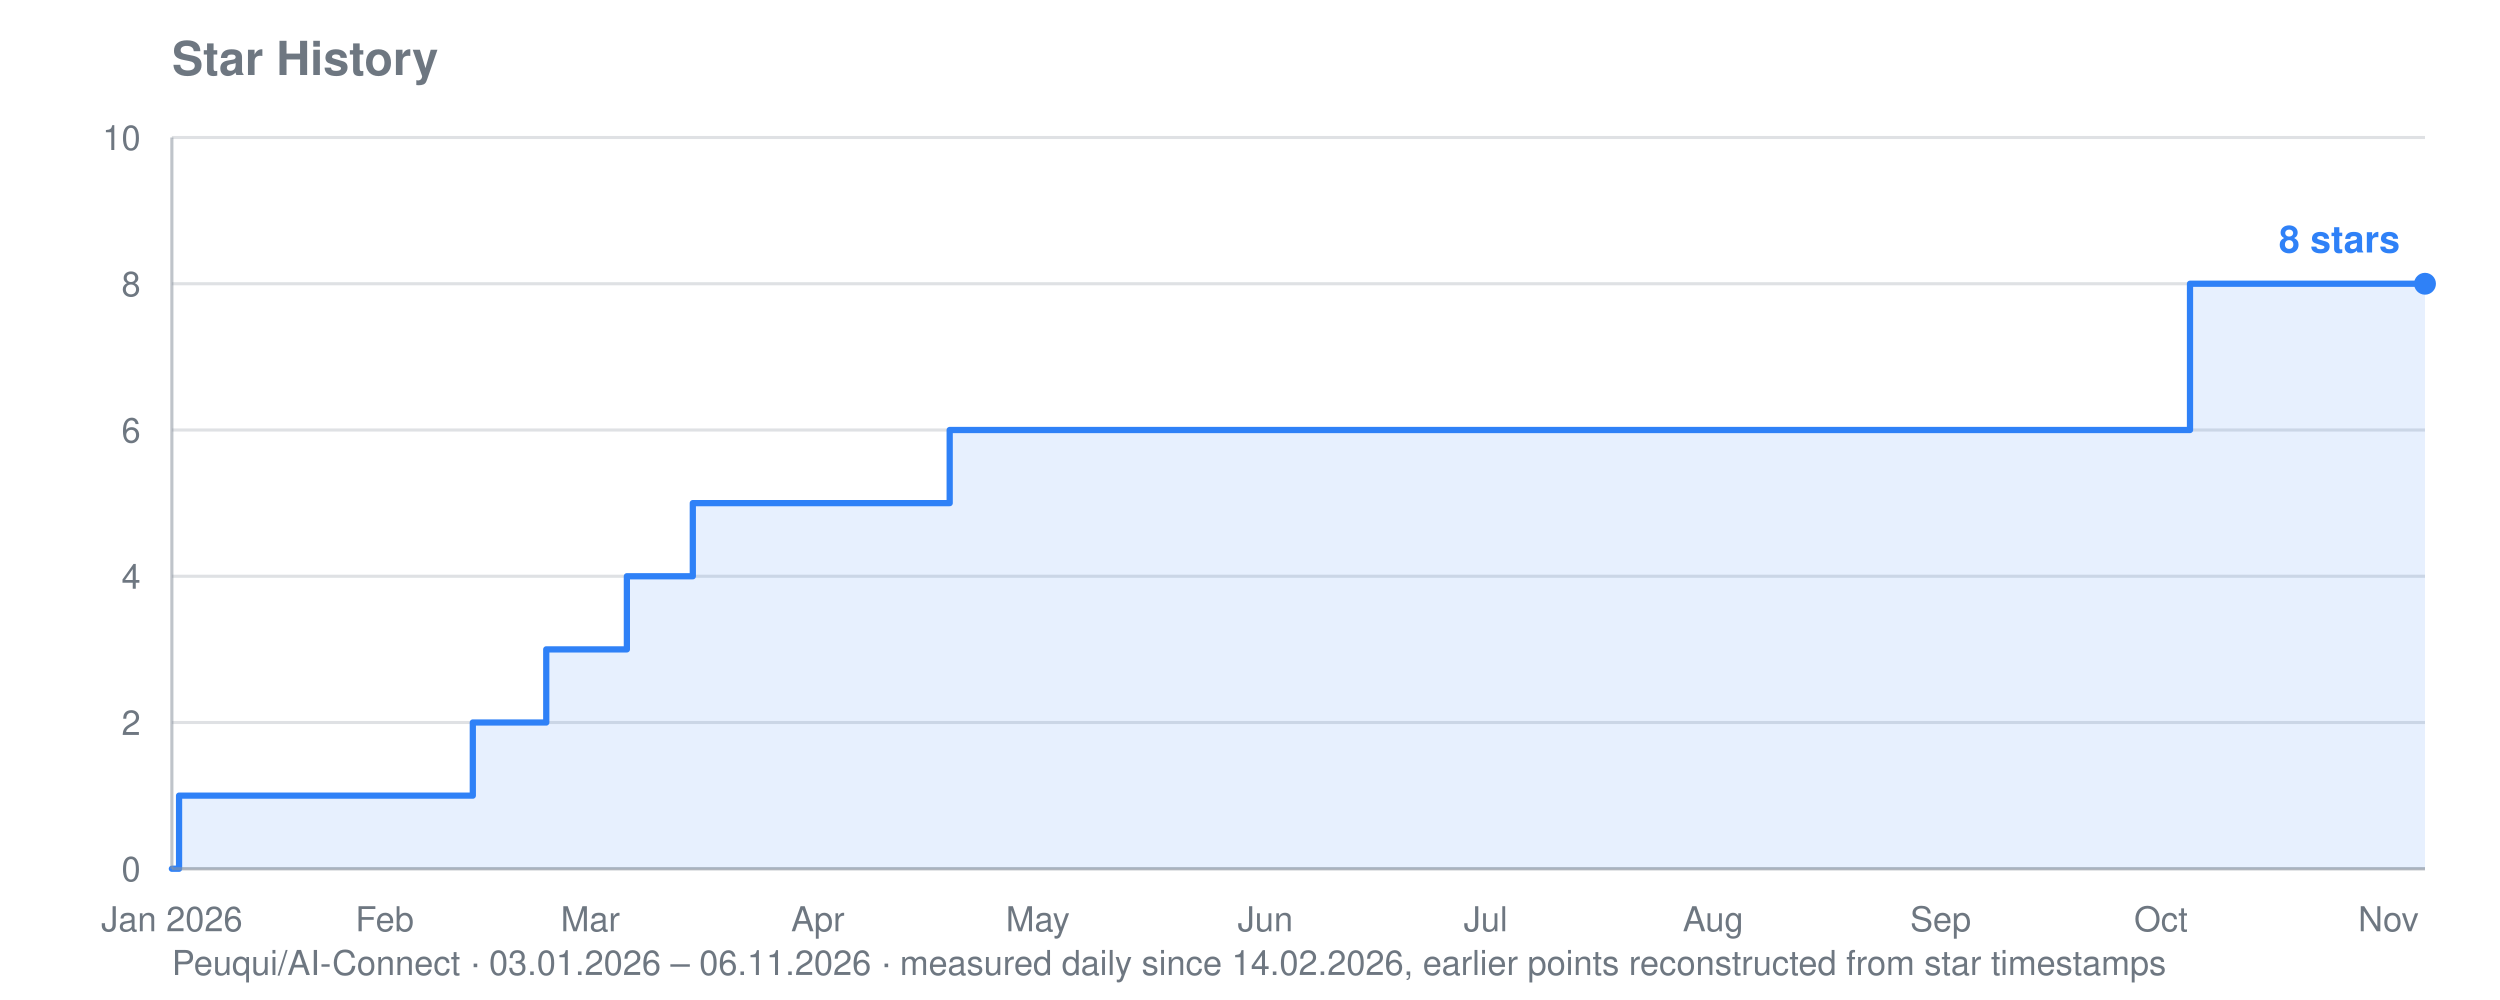
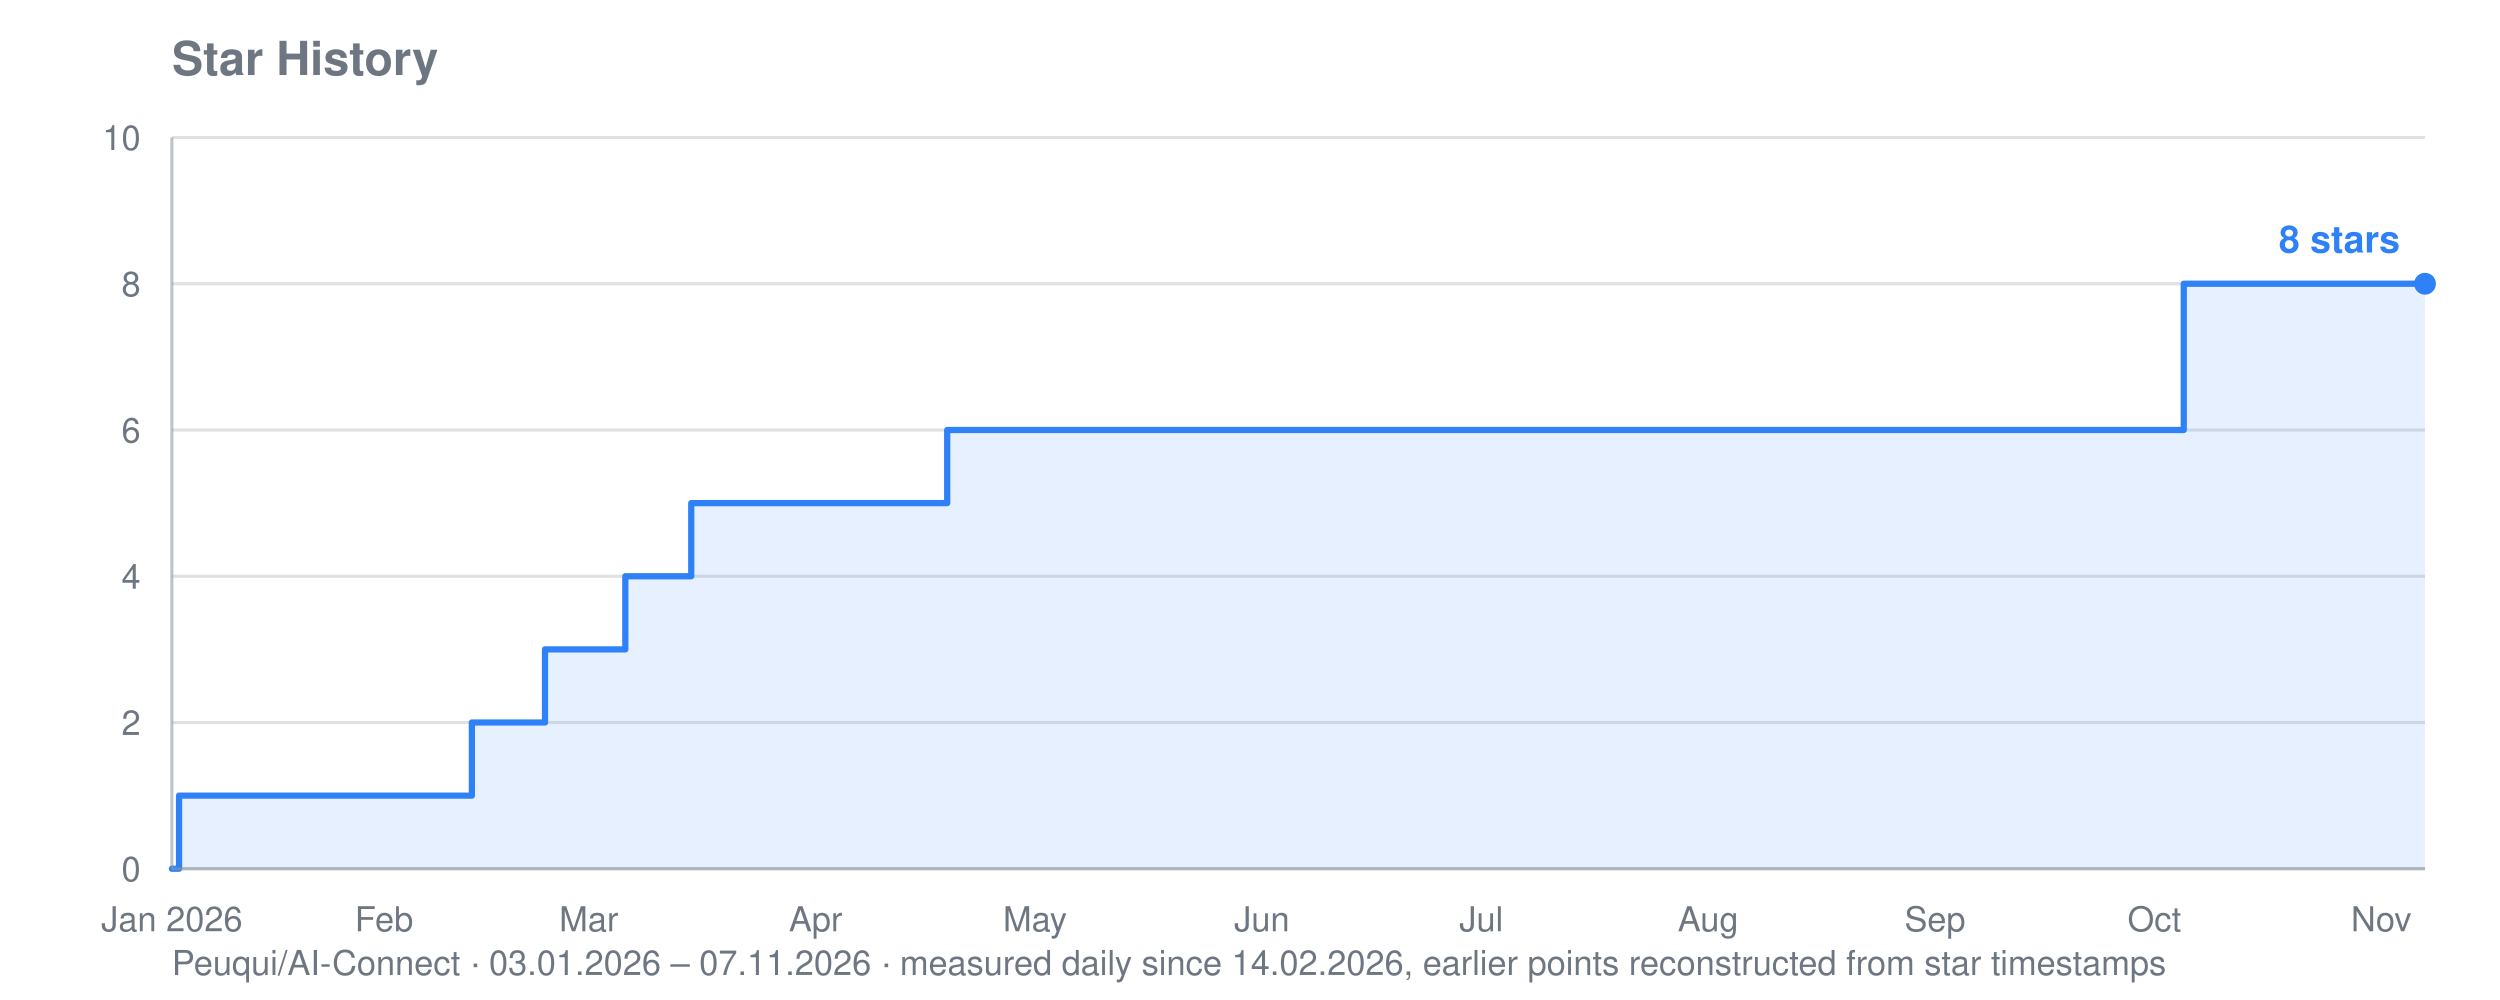
<svg xmlns="http://www.w3.org/2000/svg" viewBox="0 0 800 320" width="800" height="320" role="img" aria-label="Star history for Peuqui/AI-Connect: 8 stars">
  <text font-family="system-ui, -apple-system, Segoe UI, Helvetica, Arial, sans-serif" font-size="15" font-weight="600" fill="#6e7781" x="55" y="24">Star History</text>
-   <text font-family="system-ui, -apple-system, Segoe UI, Helvetica, Arial, sans-serif" font-size="11" fill="#6e7781" x="55" y="312">Peuqui/AI-Connect · 03.01.2026 – 06.11.2026 · measured daily since 14.02.2026, earlier points reconstructed from star timestamps</text>
+   <text font-family="system-ui, -apple-system, Segoe UI, Helvetica, Arial, sans-serif" font-size="11" fill="#6e7781" x="55" y="312">Peuqui/AI-Connect · 03.01.2026 – 07.11.2026 · measured daily since 14.02.2026, earlier points reconstructed from star timestamps</text>
  <line stroke="#8b949e" stroke-width="1" opacity="0.28" x1="55" y1="278.0" x2="776" y2="278.0" />
  <text font-family="system-ui, -apple-system, Segoe UI, Helvetica, Arial, sans-serif" font-size="11" fill="#6e7781" x="45" y="282.0" text-anchor="end">0</text>
  <line stroke="#8b949e" stroke-width="1" opacity="0.28" x1="55" y1="231.2" x2="776" y2="231.2" />
  <text font-family="system-ui, -apple-system, Segoe UI, Helvetica, Arial, sans-serif" font-size="11" fill="#6e7781" x="45" y="235.2" text-anchor="end">2</text>
  <line stroke="#8b949e" stroke-width="1" opacity="0.28" x1="55" y1="184.4" x2="776" y2="184.4" />
  <text font-family="system-ui, -apple-system, Segoe UI, Helvetica, Arial, sans-serif" font-size="11" fill="#6e7781" x="45" y="188.4" text-anchor="end">4</text>
  <line stroke="#8b949e" stroke-width="1" opacity="0.28" x1="55" y1="137.6" x2="776" y2="137.6" />
  <text font-family="system-ui, -apple-system, Segoe UI, Helvetica, Arial, sans-serif" font-size="11" fill="#6e7781" x="45" y="141.6" text-anchor="end">6</text>
  <line stroke="#8b949e" stroke-width="1" opacity="0.28" x1="55" y1="90.8" x2="776" y2="90.8" />
  <text font-family="system-ui, -apple-system, Segoe UI, Helvetica, Arial, sans-serif" font-size="11" fill="#6e7781" x="45" y="94.8" text-anchor="end">8</text>
  <line stroke="#8b949e" stroke-width="1" opacity="0.28" x1="55" y1="44.0" x2="776" y2="44.0" />
  <text font-family="system-ui, -apple-system, Segoe UI, Helvetica, Arial, sans-serif" font-size="11" fill="#6e7781" x="45" y="48.0" text-anchor="end">10</text>
  <text font-family="system-ui, -apple-system, Segoe UI, Helvetica, Arial, sans-serif" font-size="11" fill="#6e7781" x="55.0" y="298" text-anchor="middle">Jan 2026</text>
-   <text font-family="system-ui, -apple-system, Segoe UI, Helvetica, Arial, sans-serif" font-size="11" fill="#6e7781" x="123.1" y="298" text-anchor="middle">Feb</text>
-   <text font-family="system-ui, -apple-system, Segoe UI, Helvetica, Arial, sans-serif" font-size="11" fill="#6e7781" x="188.9" y="298" text-anchor="middle">Mar</text>
-   <text font-family="system-ui, -apple-system, Segoe UI, Helvetica, Arial, sans-serif" font-size="11" fill="#6e7781" x="261.7" y="298" text-anchor="middle">Apr</text>
-   <text font-family="system-ui, -apple-system, Segoe UI, Helvetica, Arial, sans-serif" font-size="11" fill="#6e7781" x="332.1" y="298" text-anchor="middle">May</text>
-   <text font-family="system-ui, -apple-system, Segoe UI, Helvetica, Arial, sans-serif" font-size="11" fill="#6e7781" x="404.9" y="298" text-anchor="middle">Jun</text>
-   <text font-family="system-ui, -apple-system, Segoe UI, Helvetica, Arial, sans-serif" font-size="11" fill="#6e7781" x="475.4" y="298" text-anchor="middle">Jul</text>
-   <text font-family="system-ui, -apple-system, Segoe UI, Helvetica, Arial, sans-serif" font-size="11" fill="#6e7781" x="548.2" y="298" text-anchor="middle">Aug</text>
-   <text font-family="system-ui, -apple-system, Segoe UI, Helvetica, Arial, sans-serif" font-size="11" fill="#6e7781" x="621.0" y="298" text-anchor="middle">Sep</text>
-   <text font-family="system-ui, -apple-system, Segoe UI, Helvetica, Arial, sans-serif" font-size="11" fill="#6e7781" x="691.5" y="298" text-anchor="middle">Oct</text>
-   <text font-family="system-ui, -apple-system, Segoe UI, Helvetica, Arial, sans-serif" font-size="11" fill="#6e7781" x="764.3" y="298" text-anchor="middle">Nov</text>
-   <polygon fill="#2f81f7" opacity="0.12" points="55.0,278.0 55.0,278.0 57.3,278.0 57.3,254.6 151.3,254.6 151.3,231.2 153.6,231.2 153.6,231.2 156.0,231.2 156.0,231.2 158.3,231.2 158.3,231.2 160.7,231.2 160.7,231.2 163.0,231.2 163.0,231.2 165.4,231.2 165.4,231.2 167.7,231.2 167.7,231.2 170.1,231.2 170.1,231.2 172.4,231.2 172.4,231.2 174.8,231.2 174.8,231.2 174.8,231.2 174.8,207.8 174.8,207.8 174.8,207.8 174.8,207.8 174.8,207.8 177.1,207.8 177.1,207.8 179.5,207.8 179.5,207.8 181.8,207.8 181.8,207.8 184.2,207.8 184.2,207.8 186.5,207.8 186.5,207.8 188.9,207.8 188.9,207.8 191.2,207.8 191.2,207.8 193.6,207.8 193.6,207.8 195.9,207.8 195.9,207.8 198.3,207.8 198.3,207.8 200.6,207.8 200.6,184.4 203.0,184.4 203.0,184.4 205.3,184.4 205.3,184.4 207.7,184.4 207.7,184.4 210.0,184.4 210.0,184.4 212.4,184.4 212.4,184.4 214.7,184.4 214.7,184.4 217.0,184.4 217.0,184.4 219.4,184.4 219.4,184.4 221.7,184.4 221.7,161.0 224.1,161.0 224.1,161.0 226.4,161.0 226.4,161.0 228.8,161.0 228.8,161.0 231.1,161.0 231.1,161.0 233.5,161.0 233.5,161.0 235.8,161.0 235.8,161.0 238.2,161.0 238.2,161.0 240.5,161.0 240.5,161.0 242.9,161.0 242.9,161.0 245.2,161.0 245.2,161.0 247.6,161.0 247.6,161.0 249.9,161.0 249.9,161.0 252.3,161.0 252.3,161.0 254.6,161.0 254.6,161.0 257.0,161.0 257.0,161.0 259.3,161.0 259.3,161.0 261.7,161.0 261.7,161.0 264.0,161.0 264.0,161.0 266.4,161.0 266.4,161.0 268.7,161.0 268.7,161.0 271.1,161.0 271.1,161.0 273.4,161.0 273.4,161.0 275.8,161.0 275.8,161.0 278.1,161.0 278.1,161.0 280.5,161.0 280.5,161.0 282.8,161.0 282.8,161.0 285.2,161.0 285.2,161.0 287.5,161.0 287.5,161.0 289.9,161.0 289.9,161.0 292.2,161.0 292.2,161.0 294.6,161.0 294.6,161.0 296.9,161.0 296.9,161.0 299.2,161.0 299.2,161.0 301.6,161.0 301.6,161.0 303.9,161.0 303.9,137.6 306.3,137.6 306.3,137.6 308.6,137.6 308.6,137.6 311.0,137.6 311.0,137.6 313.3,137.6 313.3,137.6 315.7,137.6 315.7,137.6 318.0,137.6 318.0,137.6 320.4,137.6 320.4,137.6 322.7,137.6 322.7,137.6 325.1,137.6 325.1,137.6 327.4,137.6 327.4,137.6 329.8,137.6 329.8,137.6 332.1,137.6 332.1,137.6 334.5,137.6 334.5,137.6 336.8,137.6 336.8,137.6 339.2,137.6 339.2,137.6 341.5,137.6 341.5,137.6 343.9,137.6 343.9,137.6 346.2,137.6 346.2,137.6 348.6,137.6 348.6,137.6 350.9,137.6 350.9,137.6 353.3,137.6 353.3,137.6 355.6,137.6 355.6,137.6 358.0,137.6 358.0,137.6 360.3,137.6 360.3,137.6 362.7,137.6 362.7,137.6 365.0,137.6 365.0,137.6 367.4,137.6 367.4,137.6 369.7,137.6 369.7,137.6 372.1,137.6 372.1,137.6 374.4,137.6 374.4,137.6 376.7,137.6 376.7,137.6 379.1,137.6 379.1,137.6 381.4,137.6 381.4,137.6 383.8,137.6 383.8,137.6 386.1,137.6 386.1,137.6 388.5,137.6 388.5,137.6 390.8,137.6 390.8,137.6 393.2,137.6 393.2,137.6 395.5,137.6 395.5,137.6 397.9,137.6 397.9,137.6 400.2,137.6 400.2,137.6 402.6,137.6 402.6,137.6 404.9,137.6 404.9,137.6 407.3,137.6 407.3,137.6 409.6,137.6 409.6,137.6 412.0,137.6 412.0,137.6 414.3,137.6 414.3,137.6 416.7,137.6 416.7,137.6 419.0,137.6 419.0,137.6 421.4,137.6 421.4,137.6 423.7,137.6 423.7,137.6 426.1,137.6 426.1,137.6 428.4,137.6 428.4,137.6 430.8,137.6 430.8,137.6 433.1,137.6 433.1,137.6 435.5,137.6 435.5,137.6 437.8,137.6 437.8,137.6 440.2,137.6 440.2,137.6 442.5,137.6 442.5,137.6 444.9,137.6 444.9,137.6 447.2,137.6 447.2,137.6 449.6,137.6 449.6,137.6 451.9,137.6 451.9,137.6 454.3,137.6 454.3,137.6 456.6,137.6 456.6,137.6 458.9,137.6 458.9,137.6 461.3,137.6 461.3,137.6 463.6,137.6 463.6,137.6 466.0,137.6 466.0,137.6 468.3,137.6 468.3,137.6 470.7,137.6 470.7,137.6 473.0,137.6 473.0,137.6 475.4,137.6 475.4,137.6 477.7,137.6 477.7,137.6 480.1,137.6 480.1,137.6 482.4,137.6 482.4,137.6 484.8,137.6 484.8,137.6 487.1,137.6 487.1,137.6 489.5,137.6 489.5,137.6 491.8,137.6 491.8,137.6 494.2,137.6 494.2,137.6 496.5,137.6 496.5,137.6 498.9,137.6 498.9,137.6 501.2,137.6 501.2,137.6 503.6,137.6 503.6,137.6 505.9,137.6 505.9,137.6 508.3,137.6 508.3,137.6 510.6,137.6 510.6,137.6 513.0,137.6 513.0,137.6 515.3,137.6 515.3,137.6 517.7,137.6 517.7,137.6 520.0,137.6 520.0,137.6 522.4,137.6 522.4,137.6 524.7,137.6 524.7,137.6 527.1,137.6 527.1,137.6 529.4,137.6 529.4,137.6 531.8,137.6 531.8,137.6 534.1,137.6 534.1,137.6 536.4,137.6 536.4,137.6 538.8,137.6 538.8,137.6 541.1,137.6 541.1,137.6 543.5,137.6 543.5,137.6 545.8,137.6 545.8,137.6 548.2,137.6 548.2,137.6 550.5,137.6 550.5,137.6 552.9,137.6 552.9,137.6 555.2,137.6 555.2,137.6 557.6,137.6 557.6,137.6 559.9,137.6 559.9,137.6 562.3,137.6 562.3,137.6 564.6,137.6 564.6,137.6 567.0,137.6 567.0,137.6 569.3,137.6 569.3,137.6 571.7,137.6 571.7,137.6 574.0,137.6 574.0,137.6 576.4,137.6 576.4,137.6 578.7,137.6 578.7,137.6 581.1,137.6 581.1,137.6 583.4,137.6 583.4,137.6 585.8,137.6 585.8,137.6 588.1,137.6 588.1,137.6 590.5,137.6 590.5,137.6 592.8,137.6 592.8,137.6 595.2,137.6 595.2,137.6 597.5,137.6 597.5,137.6 599.9,137.6 599.9,137.6 602.2,137.6 602.2,137.6 604.6,137.6 604.6,137.6 606.9,137.6 606.9,137.6 609.3,137.6 609.3,137.6 611.6,137.6 611.6,137.6 614.0,137.6 614.0,137.6 616.3,137.6 616.3,137.6 618.6,137.6 618.6,137.6 621.0,137.6 621.0,137.6 623.3,137.6 623.3,137.6 625.7,137.6 625.7,137.6 628.0,137.6 628.0,137.6 630.4,137.6 630.4,137.6 632.7,137.6 632.7,137.6 635.1,137.6 635.1,137.6 637.4,137.6 637.4,137.6 639.8,137.6 639.8,137.6 642.1,137.6 642.1,137.6 644.5,137.6 644.5,137.6 646.8,137.6 646.8,137.6 649.2,137.6 649.2,137.6 651.5,137.6 651.5,137.6 653.9,137.6 653.9,137.6 656.2,137.6 656.2,137.6 658.6,137.6 658.6,137.6 660.9,137.6 660.9,137.6 663.3,137.6 663.3,137.6 665.6,137.6 665.6,137.6 668.0,137.6 668.0,137.6 670.3,137.6 670.3,137.6 672.7,137.6 672.7,137.6 675.0,137.6 675.0,137.6 677.4,137.6 677.4,137.6 679.7,137.6 679.7,137.6 682.1,137.6 682.1,137.6 684.4,137.6 684.4,137.6 686.8,137.6 686.8,137.6 689.1,137.6 689.1,137.6 691.5,137.6 691.5,137.6 693.8,137.6 693.8,137.6 696.1,137.6 696.1,137.6 698.5,137.6 698.5,137.6 700.8,137.6 700.8,90.8 703.2,90.8 703.2,90.8 705.5,90.8 705.5,90.8 707.9,90.8 707.9,90.8 710.2,90.8 710.2,90.8 712.6,90.8 712.6,90.8 714.9,90.8 714.9,90.8 717.3,90.8 717.3,90.8 719.6,90.8 719.6,90.8 722.0,90.8 722.0,90.8 724.3,90.8 724.3,90.8 726.7,90.8 726.7,90.8 729.0,90.8 729.0,90.8 731.4,90.8 731.4,90.8 733.7,90.8 733.7,90.8 736.1,90.8 736.1,90.8 738.4,90.8 738.4,90.8 740.8,90.8 740.8,90.8 743.1,90.8 743.1,90.8 745.5,90.8 745.5,90.8 747.8,90.8 747.8,90.8 750.2,90.8 750.2,90.8 752.5,90.8 752.5,90.8 754.9,90.8 754.9,90.8 757.2,90.8 757.2,90.8 759.6,90.8 759.6,90.8 761.9,90.8 761.9,90.8 764.3,90.8 764.3,90.8 766.6,90.8 766.6,90.8 769.0,90.8 769.0,90.8 771.3,90.8 771.3,90.8 773.7,90.8 773.7,90.8 776.0,90.8 776.0,90.8 776.0,278.0" />
-   <polyline fill="none" stroke="#2f81f7" stroke-width="2" stroke-linejoin="round" stroke-linecap="round" points="55.0,278.0 57.3,278.0 57.3,254.6 151.3,254.6 151.3,231.2 153.6,231.2 153.6,231.2 156.0,231.2 156.0,231.2 158.3,231.2 158.3,231.2 160.7,231.2 160.7,231.2 163.0,231.2 163.0,231.2 165.4,231.2 165.4,231.2 167.7,231.2 167.7,231.2 170.1,231.2 170.1,231.2 172.4,231.2 172.4,231.2 174.8,231.2 174.8,231.2 174.8,231.2 174.8,207.8 174.8,207.8 174.8,207.8 174.8,207.8 174.8,207.8 177.1,207.8 177.1,207.8 179.5,207.8 179.5,207.8 181.8,207.8 181.8,207.8 184.2,207.8 184.2,207.8 186.5,207.8 186.5,207.8 188.9,207.8 188.9,207.8 191.2,207.8 191.2,207.8 193.6,207.8 193.6,207.8 195.9,207.8 195.9,207.8 198.3,207.8 198.3,207.8 200.6,207.8 200.6,184.4 203.0,184.4 203.0,184.4 205.3,184.4 205.3,184.4 207.7,184.4 207.7,184.4 210.0,184.4 210.0,184.4 212.4,184.4 212.4,184.4 214.7,184.4 214.7,184.4 217.0,184.4 217.0,184.4 219.4,184.4 219.4,184.4 221.7,184.4 221.7,161.0 224.1,161.0 224.1,161.0 226.4,161.0 226.4,161.0 228.8,161.0 228.8,161.0 231.1,161.0 231.1,161.0 233.5,161.0 233.5,161.0 235.8,161.0 235.8,161.0 238.2,161.0 238.2,161.0 240.5,161.0 240.5,161.0 242.9,161.0 242.9,161.0 245.2,161.0 245.2,161.0 247.6,161.0 247.6,161.0 249.9,161.0 249.9,161.0 252.3,161.0 252.3,161.0 254.6,161.0 254.6,161.0 257.0,161.0 257.0,161.0 259.3,161.0 259.3,161.0 261.7,161.0 261.7,161.0 264.0,161.0 264.0,161.0 266.4,161.0 266.4,161.0 268.7,161.0 268.7,161.0 271.1,161.0 271.1,161.0 273.4,161.0 273.4,161.0 275.8,161.0 275.8,161.0 278.1,161.0 278.1,161.0 280.5,161.0 280.5,161.0 282.8,161.0 282.8,161.0 285.2,161.0 285.2,161.0 287.5,161.0 287.5,161.0 289.9,161.0 289.9,161.0 292.2,161.0 292.2,161.0 294.6,161.0 294.6,161.0 296.9,161.0 296.9,161.0 299.2,161.0 299.2,161.0 301.6,161.0 301.6,161.0 303.9,161.0 303.9,137.6 306.3,137.6 306.3,137.6 308.6,137.6 308.6,137.6 311.0,137.6 311.0,137.6 313.3,137.6 313.3,137.6 315.7,137.6 315.7,137.6 318.0,137.6 318.0,137.6 320.4,137.6 320.4,137.6 322.7,137.6 322.7,137.6 325.1,137.6 325.1,137.6 327.4,137.6 327.4,137.6 329.8,137.6 329.8,137.6 332.1,137.6 332.1,137.6 334.5,137.6 334.5,137.6 336.8,137.6 336.8,137.6 339.2,137.6 339.2,137.6 341.5,137.6 341.5,137.6 343.9,137.6 343.9,137.6 346.2,137.6 346.2,137.6 348.6,137.6 348.6,137.6 350.9,137.6 350.9,137.6 353.3,137.6 353.3,137.6 355.6,137.6 355.6,137.6 358.0,137.6 358.0,137.6 360.3,137.6 360.3,137.6 362.7,137.6 362.7,137.6 365.0,137.6 365.0,137.6 367.4,137.6 367.4,137.6 369.7,137.6 369.7,137.6 372.1,137.6 372.1,137.6 374.4,137.6 374.4,137.6 376.7,137.6 376.7,137.6 379.1,137.6 379.1,137.6 381.4,137.6 381.4,137.6 383.8,137.6 383.8,137.6 386.1,137.6 386.1,137.6 388.5,137.6 388.5,137.6 390.8,137.6 390.8,137.6 393.2,137.6 393.2,137.6 395.5,137.6 395.5,137.6 397.9,137.6 397.9,137.6 400.2,137.6 400.2,137.6 402.6,137.6 402.6,137.6 404.9,137.6 404.9,137.6 407.3,137.6 407.3,137.6 409.6,137.6 409.6,137.6 412.0,137.6 412.0,137.6 414.3,137.6 414.3,137.6 416.7,137.6 416.7,137.6 419.0,137.6 419.0,137.6 421.4,137.6 421.4,137.6 423.7,137.6 423.7,137.6 426.1,137.6 426.1,137.6 428.4,137.6 428.4,137.6 430.8,137.6 430.8,137.6 433.1,137.6 433.1,137.6 435.5,137.6 435.5,137.6 437.8,137.6 437.8,137.6 440.2,137.6 440.2,137.6 442.5,137.6 442.5,137.6 444.9,137.6 444.9,137.6 447.2,137.6 447.2,137.6 449.6,137.6 449.6,137.6 451.9,137.6 451.9,137.6 454.3,137.6 454.3,137.6 456.6,137.6 456.6,137.6 458.9,137.6 458.9,137.6 461.3,137.6 461.3,137.6 463.6,137.6 463.6,137.6 466.0,137.6 466.0,137.6 468.3,137.6 468.3,137.6 470.7,137.6 470.7,137.6 473.0,137.6 473.0,137.6 475.4,137.6 475.4,137.6 477.7,137.6 477.7,137.6 480.1,137.6 480.1,137.6 482.4,137.6 482.4,137.6 484.8,137.6 484.8,137.6 487.1,137.6 487.1,137.6 489.5,137.6 489.5,137.6 491.8,137.6 491.8,137.6 494.2,137.6 494.2,137.6 496.5,137.6 496.5,137.6 498.9,137.6 498.9,137.6 501.2,137.6 501.2,137.6 503.6,137.6 503.6,137.6 505.9,137.6 505.9,137.6 508.3,137.6 508.3,137.6 510.6,137.6 510.6,137.6 513.0,137.6 513.0,137.6 515.3,137.6 515.3,137.6 517.7,137.6 517.7,137.6 520.0,137.6 520.0,137.6 522.4,137.6 522.4,137.6 524.7,137.6 524.7,137.6 527.1,137.6 527.1,137.6 529.4,137.6 529.4,137.6 531.8,137.6 531.8,137.6 534.1,137.6 534.1,137.6 536.4,137.6 536.4,137.6 538.8,137.6 538.8,137.6 541.1,137.6 541.1,137.6 543.5,137.6 543.5,137.6 545.8,137.6 545.8,137.6 548.2,137.6 548.2,137.6 550.5,137.6 550.5,137.6 552.9,137.6 552.9,137.6 555.2,137.6 555.2,137.6 557.6,137.6 557.6,137.6 559.9,137.6 559.9,137.6 562.3,137.6 562.3,137.6 564.6,137.6 564.6,137.6 567.0,137.6 567.0,137.6 569.3,137.6 569.3,137.6 571.7,137.6 571.7,137.6 574.0,137.6 574.0,137.6 576.4,137.6 576.4,137.6 578.7,137.6 578.7,137.6 581.1,137.6 581.1,137.6 583.4,137.6 583.4,137.6 585.8,137.6 585.8,137.6 588.1,137.6 588.1,137.6 590.5,137.6 590.5,137.6 592.8,137.6 592.8,137.6 595.2,137.6 595.2,137.6 597.5,137.6 597.5,137.6 599.9,137.6 599.9,137.6 602.2,137.6 602.2,137.6 604.6,137.6 604.6,137.6 606.9,137.6 606.9,137.6 609.3,137.6 609.3,137.6 611.6,137.6 611.6,137.6 614.0,137.6 614.0,137.6 616.3,137.6 616.3,137.6 618.6,137.6 618.6,137.6 621.0,137.6 621.0,137.6 623.3,137.6 623.3,137.6 625.7,137.6 625.7,137.6 628.0,137.6 628.0,137.6 630.4,137.6 630.4,137.6 632.7,137.6 632.7,137.6 635.1,137.6 635.1,137.6 637.4,137.6 637.4,137.6 639.8,137.6 639.8,137.6 642.1,137.6 642.1,137.6 644.5,137.6 644.5,137.6 646.8,137.6 646.8,137.6 649.2,137.6 649.2,137.6 651.5,137.6 651.5,137.6 653.9,137.6 653.9,137.6 656.2,137.6 656.2,137.6 658.6,137.6 658.6,137.6 660.9,137.6 660.9,137.6 663.3,137.6 663.3,137.6 665.6,137.6 665.6,137.6 668.0,137.6 668.0,137.6 670.3,137.6 670.3,137.6 672.7,137.6 672.7,137.6 675.0,137.6 675.0,137.6 677.4,137.6 677.4,137.6 679.7,137.6 679.7,137.6 682.1,137.6 682.1,137.6 684.4,137.6 684.4,137.6 686.8,137.6 686.8,137.6 689.1,137.6 689.1,137.6 691.5,137.6 691.5,137.6 693.8,137.6 693.8,137.6 696.1,137.6 696.1,137.6 698.5,137.6 698.5,137.6 700.8,137.6 700.8,90.8 703.2,90.8 703.2,90.8 705.5,90.8 705.5,90.8 707.9,90.8 707.9,90.8 710.2,90.8 710.2,90.8 712.6,90.8 712.6,90.8 714.9,90.8 714.9,90.8 717.3,90.8 717.3,90.8 719.6,90.8 719.6,90.8 722.0,90.8 722.0,90.8 724.3,90.8 724.3,90.8 726.7,90.8 726.7,90.8 729.0,90.8 729.0,90.8 731.4,90.8 731.4,90.8 733.7,90.8 733.7,90.8 736.1,90.8 736.1,90.8 738.4,90.8 738.4,90.8 740.8,90.8 740.8,90.8 743.1,90.8 743.1,90.8 745.5,90.8 745.5,90.8 747.8,90.8 747.8,90.8 750.2,90.8 750.2,90.8 752.5,90.8 752.5,90.8 754.9,90.8 754.9,90.8 757.2,90.8 757.2,90.8 759.6,90.8 759.6,90.8 761.9,90.8 761.9,90.8 764.3,90.8 764.3,90.8 766.6,90.8 766.6,90.8 769.0,90.8 769.0,90.8 771.3,90.8 771.3,90.8 773.7,90.8 773.7,90.8 776.0,90.8 776.0,90.8" />
+   <text font-family="system-ui, -apple-system, Segoe UI, Helvetica, Arial, sans-serif" font-size="11" fill="#6e7781" x="122.9" y="298" text-anchor="middle">Feb</text>
+   <text font-family="system-ui, -apple-system, Segoe UI, Helvetica, Arial, sans-serif" font-size="11" fill="#6e7781" x="188.4" y="298" text-anchor="middle">Mar</text>
+   <text font-family="system-ui, -apple-system, Segoe UI, Helvetica, Arial, sans-serif" font-size="11" fill="#6e7781" x="261.0" y="298" text-anchor="middle">Apr</text>
+   <text font-family="system-ui, -apple-system, Segoe UI, Helvetica, Arial, sans-serif" font-size="11" fill="#6e7781" x="331.2" y="298" text-anchor="middle">May</text>
+   <text font-family="system-ui, -apple-system, Segoe UI, Helvetica, Arial, sans-serif" font-size="11" fill="#6e7781" x="403.8" y="298" text-anchor="middle">Jun</text>
+   <text font-family="system-ui, -apple-system, Segoe UI, Helvetica, Arial, sans-serif" font-size="11" fill="#6e7781" x="474.0" y="298" text-anchor="middle">Jul</text>
+   <text font-family="system-ui, -apple-system, Segoe UI, Helvetica, Arial, sans-serif" font-size="11" fill="#6e7781" x="546.6" y="298" text-anchor="middle">Aug</text>
+   <text font-family="system-ui, -apple-system, Segoe UI, Helvetica, Arial, sans-serif" font-size="11" fill="#6e7781" x="619.2" y="298" text-anchor="middle">Sep</text>
+   <text font-family="system-ui, -apple-system, Segoe UI, Helvetica, Arial, sans-serif" font-size="11" fill="#6e7781" x="689.4" y="298" text-anchor="middle">Oct</text>
+   <text font-family="system-ui, -apple-system, Segoe UI, Helvetica, Arial, sans-serif" font-size="11" fill="#6e7781" x="762.0" y="298" text-anchor="middle">Nov</text>
+   <polygon fill="#2f81f7" opacity="0.12" points="55.0,278.0 55.0,278.0 57.3,278.0 57.3,254.6 151.0,254.6 151.0,231.2 153.3,231.2 153.3,231.2 155.7,231.2 155.7,231.2 158.0,231.2 158.0,231.2 160.3,231.2 160.3,231.2 162.7,231.2 162.7,231.2 165.0,231.2 165.0,231.2 167.4,231.2 167.4,231.2 169.7,231.2 169.7,231.2 172.0,231.2 172.0,231.2 174.4,231.2 174.4,231.2 174.4,231.2 174.4,207.8 174.4,207.8 174.4,207.8 174.4,207.8 174.4,207.8 176.7,207.8 176.7,207.8 179.1,207.8 179.1,207.8 181.4,207.8 181.4,207.8 183.8,207.8 183.8,207.8 186.1,207.8 186.1,207.8 188.4,207.8 188.4,207.8 190.8,207.8 190.8,207.8 193.1,207.8 193.1,207.8 195.5,207.8 195.5,207.8 197.8,207.8 197.8,207.8 200.1,207.8 200.1,184.4 202.5,184.4 202.5,184.4 204.8,184.4 204.8,184.4 207.2,184.4 207.2,184.4 209.5,184.4 209.5,184.4 211.8,184.4 211.8,184.4 214.2,184.4 214.2,184.4 216.5,184.4 216.5,184.4 218.9,184.4 218.9,184.4 221.2,184.4 221.2,161.0 223.5,161.0 223.5,161.0 225.9,161.0 225.9,161.0 228.2,161.0 228.2,161.0 230.6,161.0 230.6,161.0 232.9,161.0 232.9,161.0 235.2,161.0 235.2,161.0 237.6,161.0 237.6,161.0 239.9,161.0 239.9,161.0 242.3,161.0 242.3,161.0 244.6,161.0 244.6,161.0 247.0,161.0 247.0,161.0 249.3,161.0 249.3,161.0 251.6,161.0 251.6,161.0 254.0,161.0 254.0,161.0 256.3,161.0 256.3,161.0 258.7,161.0 258.7,161.0 261.0,161.0 261.0,161.0 263.3,161.0 263.3,161.0 265.7,161.0 265.7,161.0 268.0,161.0 268.0,161.0 270.4,161.0 270.4,161.0 272.7,161.0 272.7,161.0 275.0,161.0 275.0,161.0 277.4,161.0 277.4,161.0 279.7,161.0 279.7,161.0 282.1,161.0 282.1,161.0 284.4,161.0 284.4,161.0 286.8,161.0 286.8,161.0 289.1,161.0 289.1,161.0 291.4,161.0 291.4,161.0 293.8,161.0 293.8,161.0 296.1,161.0 296.1,161.0 298.5,161.0 298.5,161.0 300.8,161.0 300.8,161.0 303.1,161.0 303.1,137.6 305.5,137.6 305.5,137.6 307.8,137.6 307.8,137.6 310.2,137.6 310.2,137.6 312.5,137.6 312.5,137.6 314.8,137.6 314.8,137.6 317.2,137.6 317.2,137.6 319.5,137.6 319.5,137.6 321.9,137.6 321.9,137.6 324.2,137.6 324.2,137.6 326.5,137.6 326.5,137.6 328.9,137.6 328.9,137.6 331.2,137.6 331.2,137.6 333.6,137.6 333.6,137.6 335.9,137.6 335.9,137.6 338.2,137.6 338.2,137.6 340.6,137.6 340.6,137.6 342.9,137.6 342.9,137.6 345.3,137.6 345.3,137.6 347.6,137.6 347.6,137.6 350.0,137.6 350.0,137.6 352.3,137.6 352.3,137.6 354.6,137.6 354.6,137.6 357.0,137.6 357.0,137.6 359.3,137.6 359.3,137.6 361.7,137.6 361.7,137.6 364.0,137.6 364.0,137.6 366.3,137.6 366.3,137.6 368.7,137.6 368.7,137.6 371.0,137.6 371.0,137.6 373.4,137.6 373.4,137.6 375.7,137.6 375.7,137.6 378.0,137.6 378.0,137.6 380.4,137.6 380.4,137.6 382.7,137.6 382.7,137.6 385.1,137.6 385.1,137.6 387.4,137.6 387.4,137.6 389.8,137.6 389.8,137.6 392.1,137.6 392.1,137.6 394.4,137.6 394.4,137.6 396.8,137.6 396.8,137.6 399.1,137.6 399.1,137.6 401.5,137.6 401.5,137.6 403.8,137.6 403.8,137.6 406.1,137.6 406.1,137.6 408.5,137.6 408.5,137.6 410.8,137.6 410.8,137.6 413.2,137.6 413.2,137.6 415.5,137.6 415.5,137.6 417.8,137.6 417.8,137.6 420.2,137.6 420.2,137.6 422.5,137.6 422.5,137.6 424.9,137.6 424.9,137.6 427.2,137.6 427.2,137.6 429.5,137.6 429.5,137.6 431.9,137.6 431.9,137.6 434.2,137.6 434.2,137.6 436.6,137.6 436.6,137.6 438.9,137.6 438.9,137.6 441.2,137.6 441.2,137.6 443.6,137.6 443.6,137.6 445.9,137.6 445.9,137.6 448.3,137.6 448.3,137.6 450.6,137.6 450.6,137.6 453.0,137.6 453.0,137.6 455.3,137.6 455.3,137.6 457.6,137.6 457.6,137.6 460.0,137.6 460.0,137.6 462.3,137.6 462.3,137.6 464.7,137.6 464.7,137.6 467.0,137.6 467.0,137.6 469.3,137.6 469.3,137.6 471.7,137.6 471.7,137.6 474.0,137.6 474.0,137.6 476.4,137.6 476.4,137.6 478.7,137.6 478.7,137.6 481.0,137.6 481.0,137.6 483.4,137.6 483.4,137.6 485.7,137.6 485.7,137.6 488.1,137.6 488.1,137.6 490.4,137.6 490.4,137.6 492.7,137.6 492.7,137.6 495.1,137.6 495.1,137.6 497.4,137.6 497.4,137.6 499.8,137.6 499.8,137.6 502.1,137.6 502.1,137.6 504.5,137.6 504.5,137.6 506.8,137.6 506.8,137.6 509.1,137.6 509.1,137.6 511.5,137.6 511.5,137.6 513.8,137.6 513.8,137.6 516.2,137.6 516.2,137.6 518.5,137.6 518.5,137.6 520.8,137.6 520.8,137.6 523.2,137.6 523.2,137.6 525.5,137.6 525.5,137.6 527.9,137.6 527.9,137.6 530.2,137.6 530.2,137.6 532.5,137.6 532.5,137.6 534.9,137.6 534.9,137.6 537.2,137.6 537.2,137.6 539.6,137.6 539.6,137.6 541.9,137.6 541.9,137.6 544.2,137.6 544.2,137.6 546.6,137.6 546.6,137.6 548.9,137.6 548.9,137.6 551.3,137.6 551.3,137.6 553.6,137.6 553.6,137.6 556.0,137.6 556.0,137.6 558.3,137.6 558.3,137.6 560.6,137.6 560.6,137.6 563.0,137.6 563.0,137.6 565.3,137.6 565.3,137.6 567.7,137.6 567.7,137.6 570.0,137.6 570.0,137.6 572.3,137.6 572.3,137.6 574.7,137.6 574.7,137.6 577.0,137.6 577.0,137.6 579.4,137.6 579.4,137.6 581.7,137.6 581.7,137.6 584.0,137.6 584.0,137.6 586.4,137.6 586.4,137.6 588.7,137.6 588.7,137.6 591.1,137.6 591.1,137.6 593.4,137.6 593.4,137.6 595.8,137.6 595.8,137.6 598.1,137.6 598.1,137.6 600.4,137.6 600.4,137.6 602.8,137.6 602.8,137.6 605.1,137.6 605.1,137.6 607.5,137.6 607.5,137.6 609.8,137.6 609.8,137.6 612.1,137.6 612.1,137.6 614.5,137.6 614.5,137.6 616.8,137.6 616.8,137.6 619.2,137.6 619.2,137.6 621.5,137.6 621.5,137.6 623.8,137.6 623.8,137.6 626.2,137.6 626.2,137.6 628.5,137.6 628.5,137.6 630.9,137.6 630.9,137.6 633.2,137.6 633.2,137.6 635.5,137.6 635.5,137.6 637.9,137.6 637.9,137.6 640.2,137.6 640.2,137.6 642.6,137.6 642.6,137.6 644.9,137.6 644.9,137.6 647.2,137.6 647.2,137.6 649.6,137.6 649.6,137.6 651.9,137.6 651.9,137.6 654.3,137.6 654.3,137.6 656.6,137.6 656.6,137.6 659.0,137.6 659.0,137.6 661.3,137.6 661.3,137.6 663.6,137.6 663.6,137.6 666.0,137.6 666.0,137.6 668.3,137.6 668.3,137.6 670.7,137.6 670.7,137.6 673.0,137.6 673.0,137.6 675.3,137.6 675.3,137.6 677.7,137.6 677.7,137.6 680.0,137.6 680.0,137.6 682.4,137.6 682.4,137.6 684.7,137.6 684.7,137.6 687.0,137.6 687.0,137.6 689.4,137.6 689.4,137.6 691.7,137.6 691.7,137.6 694.1,137.6 694.1,137.6 696.4,137.6 696.4,137.6 698.8,137.6 698.8,90.8 701.1,90.8 701.1,90.8 703.4,90.8 703.4,90.8 705.8,90.8 705.8,90.8 708.1,90.8 708.1,90.8 710.5,90.8 710.5,90.8 712.8,90.8 712.8,90.8 715.1,90.8 715.1,90.8 717.5,90.8 717.5,90.8 719.8,90.8 719.8,90.8 722.2,90.8 722.2,90.8 724.5,90.8 724.5,90.8 726.8,90.8 726.8,90.8 729.2,90.8 729.2,90.8 731.5,90.8 731.5,90.8 733.9,90.8 733.9,90.8 736.2,90.8 736.2,90.8 738.5,90.8 738.5,90.8 740.9,90.8 740.9,90.8 743.2,90.8 743.2,90.8 745.6,90.8 745.6,90.8 747.9,90.8 747.9,90.8 750.2,90.8 750.2,90.8 752.6,90.8 752.6,90.8 754.9,90.8 754.9,90.8 757.3,90.8 757.3,90.8 759.6,90.8 759.6,90.8 762.0,90.8 762.0,90.8 764.3,90.8 764.3,90.8 766.6,90.8 766.6,90.8 769.0,90.8 769.0,90.8 771.3,90.8 771.3,90.8 773.7,90.8 773.7,90.8 776.0,90.8 776.0,90.8 776.0,278.0" />
+   <polyline fill="none" stroke="#2f81f7" stroke-width="2" stroke-linejoin="round" stroke-linecap="round" points="55.0,278.0 57.3,278.0 57.3,254.6 151.0,254.6 151.0,231.2 153.3,231.2 153.3,231.2 155.7,231.2 155.7,231.2 158.0,231.2 158.0,231.2 160.3,231.2 160.3,231.2 162.7,231.2 162.7,231.2 165.0,231.2 165.0,231.2 167.4,231.2 167.4,231.2 169.7,231.2 169.7,231.2 172.0,231.2 172.0,231.2 174.4,231.2 174.4,231.2 174.4,231.2 174.4,207.8 174.4,207.8 174.4,207.8 174.4,207.8 174.4,207.8 176.7,207.8 176.7,207.8 179.1,207.8 179.1,207.8 181.4,207.8 181.4,207.8 183.8,207.8 183.8,207.8 186.1,207.8 186.1,207.8 188.4,207.8 188.4,207.8 190.8,207.8 190.8,207.8 193.1,207.8 193.1,207.8 195.5,207.8 195.5,207.8 197.8,207.8 197.8,207.8 200.1,207.8 200.1,184.4 202.5,184.4 202.5,184.4 204.8,184.4 204.8,184.4 207.2,184.4 207.2,184.4 209.5,184.4 209.5,184.4 211.8,184.4 211.8,184.4 214.2,184.4 214.2,184.4 216.5,184.4 216.5,184.4 218.9,184.4 218.9,184.4 221.2,184.4 221.2,161.0 223.5,161.0 223.5,161.0 225.9,161.0 225.9,161.0 228.2,161.0 228.2,161.0 230.6,161.0 230.6,161.0 232.9,161.0 232.9,161.0 235.2,161.0 235.2,161.0 237.6,161.0 237.6,161.0 239.9,161.0 239.9,161.0 242.3,161.0 242.3,161.0 244.6,161.0 244.6,161.0 247.0,161.0 247.0,161.0 249.3,161.0 249.3,161.0 251.6,161.0 251.6,161.0 254.0,161.0 254.0,161.0 256.3,161.0 256.3,161.0 258.7,161.0 258.7,161.0 261.0,161.0 261.0,161.0 263.3,161.0 263.3,161.0 265.7,161.0 265.7,161.0 268.0,161.0 268.0,161.0 270.4,161.0 270.4,161.0 272.7,161.0 272.7,161.0 275.0,161.0 275.0,161.0 277.4,161.0 277.4,161.0 279.7,161.0 279.7,161.0 282.1,161.0 282.1,161.0 284.4,161.0 284.4,161.0 286.8,161.0 286.8,161.0 289.1,161.0 289.1,161.0 291.4,161.0 291.4,161.0 293.8,161.0 293.8,161.0 296.1,161.0 296.1,161.0 298.5,161.0 298.5,161.0 300.8,161.0 300.8,161.0 303.1,161.0 303.1,137.6 305.5,137.6 305.5,137.6 307.8,137.6 307.8,137.6 310.2,137.6 310.2,137.6 312.5,137.6 312.5,137.6 314.8,137.6 314.8,137.6 317.2,137.6 317.2,137.6 319.5,137.6 319.5,137.6 321.9,137.6 321.9,137.6 324.2,137.6 324.2,137.6 326.5,137.6 326.5,137.6 328.9,137.6 328.9,137.6 331.2,137.6 331.2,137.6 333.6,137.6 333.6,137.6 335.9,137.6 335.9,137.6 338.2,137.6 338.2,137.6 340.6,137.6 340.6,137.6 342.9,137.6 342.9,137.6 345.3,137.6 345.3,137.6 347.6,137.6 347.6,137.6 350.0,137.6 350.0,137.6 352.3,137.6 352.3,137.6 354.6,137.6 354.6,137.6 357.0,137.6 357.0,137.6 359.3,137.6 359.3,137.6 361.7,137.6 361.7,137.6 364.0,137.6 364.0,137.6 366.3,137.6 366.3,137.6 368.7,137.6 368.7,137.6 371.0,137.6 371.0,137.6 373.4,137.6 373.4,137.6 375.7,137.6 375.7,137.6 378.0,137.6 378.0,137.6 380.4,137.6 380.4,137.6 382.7,137.6 382.7,137.6 385.1,137.6 385.1,137.6 387.4,137.6 387.4,137.6 389.8,137.6 389.8,137.6 392.1,137.6 392.1,137.6 394.4,137.6 394.4,137.6 396.8,137.6 396.8,137.6 399.1,137.6 399.1,137.6 401.5,137.6 401.5,137.6 403.8,137.6 403.8,137.6 406.1,137.6 406.1,137.6 408.5,137.6 408.5,137.6 410.8,137.6 410.8,137.6 413.2,137.6 413.2,137.6 415.5,137.6 415.5,137.6 417.8,137.6 417.8,137.6 420.2,137.6 420.2,137.6 422.5,137.6 422.5,137.6 424.9,137.6 424.9,137.6 427.2,137.6 427.2,137.6 429.5,137.6 429.5,137.6 431.9,137.6 431.9,137.6 434.2,137.6 434.2,137.6 436.6,137.6 436.6,137.6 438.9,137.6 438.9,137.6 441.2,137.6 441.2,137.6 443.6,137.6 443.6,137.6 445.9,137.6 445.9,137.6 448.3,137.6 448.3,137.6 450.6,137.6 450.6,137.6 453.0,137.6 453.0,137.6 455.3,137.6 455.3,137.6 457.6,137.6 457.6,137.6 460.0,137.6 460.0,137.6 462.3,137.6 462.3,137.6 464.7,137.6 464.7,137.6 467.0,137.6 467.0,137.6 469.3,137.6 469.3,137.6 471.7,137.6 471.7,137.6 474.0,137.6 474.0,137.6 476.4,137.6 476.4,137.6 478.7,137.6 478.7,137.6 481.0,137.6 481.0,137.6 483.4,137.6 483.4,137.6 485.7,137.6 485.7,137.6 488.1,137.6 488.1,137.6 490.4,137.6 490.4,137.6 492.7,137.6 492.7,137.6 495.1,137.6 495.1,137.6 497.4,137.6 497.4,137.6 499.8,137.6 499.8,137.6 502.1,137.6 502.1,137.6 504.5,137.6 504.5,137.6 506.8,137.6 506.8,137.6 509.1,137.6 509.1,137.6 511.5,137.6 511.5,137.6 513.8,137.6 513.8,137.6 516.2,137.6 516.2,137.6 518.5,137.6 518.5,137.6 520.8,137.6 520.8,137.6 523.2,137.6 523.2,137.6 525.5,137.6 525.5,137.6 527.9,137.6 527.9,137.6 530.2,137.6 530.2,137.6 532.5,137.6 532.5,137.6 534.9,137.6 534.9,137.6 537.2,137.6 537.2,137.6 539.6,137.6 539.6,137.6 541.9,137.6 541.9,137.6 544.2,137.6 544.2,137.6 546.6,137.6 546.6,137.6 548.9,137.6 548.9,137.6 551.3,137.6 551.3,137.6 553.6,137.6 553.6,137.6 556.0,137.6 556.0,137.6 558.3,137.6 558.3,137.6 560.6,137.6 560.6,137.6 563.0,137.6 563.0,137.6 565.3,137.6 565.3,137.6 567.7,137.6 567.7,137.6 570.0,137.6 570.0,137.6 572.3,137.6 572.3,137.6 574.7,137.6 574.7,137.6 577.0,137.6 577.0,137.6 579.4,137.6 579.4,137.6 581.7,137.6 581.7,137.6 584.0,137.6 584.0,137.6 586.4,137.6 586.4,137.6 588.7,137.6 588.7,137.6 591.1,137.6 591.1,137.6 593.4,137.6 593.4,137.6 595.8,137.6 595.8,137.6 598.1,137.6 598.1,137.6 600.4,137.6 600.4,137.6 602.8,137.6 602.8,137.6 605.1,137.6 605.1,137.6 607.5,137.6 607.5,137.6 609.8,137.6 609.8,137.6 612.1,137.6 612.1,137.6 614.5,137.6 614.5,137.6 616.8,137.6 616.8,137.6 619.2,137.6 619.2,137.6 621.5,137.6 621.5,137.6 623.8,137.6 623.8,137.6 626.2,137.6 626.2,137.6 628.5,137.6 628.5,137.6 630.9,137.6 630.9,137.6 633.2,137.6 633.2,137.6 635.5,137.6 635.5,137.6 637.9,137.6 637.9,137.6 640.2,137.6 640.2,137.6 642.6,137.6 642.6,137.6 644.9,137.6 644.9,137.6 647.2,137.6 647.2,137.6 649.6,137.6 649.6,137.6 651.9,137.6 651.9,137.6 654.3,137.6 654.3,137.6 656.6,137.6 656.6,137.6 659.0,137.6 659.0,137.6 661.3,137.6 661.3,137.6 663.6,137.6 663.6,137.6 666.0,137.6 666.0,137.6 668.3,137.6 668.3,137.6 670.7,137.6 670.7,137.6 673.0,137.6 673.0,137.6 675.3,137.6 675.3,137.6 677.7,137.6 677.7,137.6 680.0,137.6 680.0,137.6 682.4,137.6 682.4,137.6 684.7,137.6 684.7,137.6 687.0,137.6 687.0,137.6 689.4,137.6 689.4,137.6 691.7,137.6 691.7,137.6 694.1,137.6 694.1,137.6 696.4,137.6 696.4,137.6 698.8,137.6 698.8,90.8 701.1,90.8 701.1,90.8 703.4,90.8 703.4,90.8 705.8,90.8 705.8,90.8 708.1,90.8 708.1,90.8 710.5,90.8 710.5,90.8 712.8,90.8 712.8,90.8 715.1,90.8 715.1,90.8 717.5,90.8 717.5,90.8 719.8,90.8 719.8,90.8 722.2,90.8 722.2,90.8 724.5,90.8 724.5,90.8 726.8,90.8 726.8,90.8 729.2,90.8 729.2,90.8 731.5,90.8 731.5,90.8 733.9,90.8 733.9,90.8 736.2,90.8 736.2,90.8 738.5,90.8 738.5,90.8 740.9,90.8 740.9,90.8 743.2,90.8 743.2,90.8 745.6,90.8 745.6,90.8 747.9,90.8 747.9,90.8 750.2,90.8 750.2,90.8 752.6,90.8 752.6,90.8 754.9,90.8 754.9,90.8 757.3,90.8 757.3,90.8 759.6,90.8 759.6,90.8 762.0,90.8 762.0,90.8 764.3,90.8 764.3,90.8 766.6,90.8 766.6,90.8 769.0,90.8 769.0,90.8 771.3,90.8 771.3,90.8 773.7,90.8 773.7,90.8 776.0,90.8 776.0,90.8" />
  <circle fill="#2f81f7" cx="776.0" cy="90.8" r="3.5" />
  <text font-family="system-ui, -apple-system, Segoe UI, Helvetica, Arial, sans-serif" font-size="12" font-weight="600" fill="#2f81f7" x="768.0" y="80.8" text-anchor="end">8 stars</text>
  <line stroke="#8b949e" stroke-width="1" opacity="0.55" x1="55" y1="44" x2="55" y2="278" />
  <line stroke="#8b949e" stroke-width="1" opacity="0.55" x1="55" y1="278" x2="776" y2="278" />
</svg>
